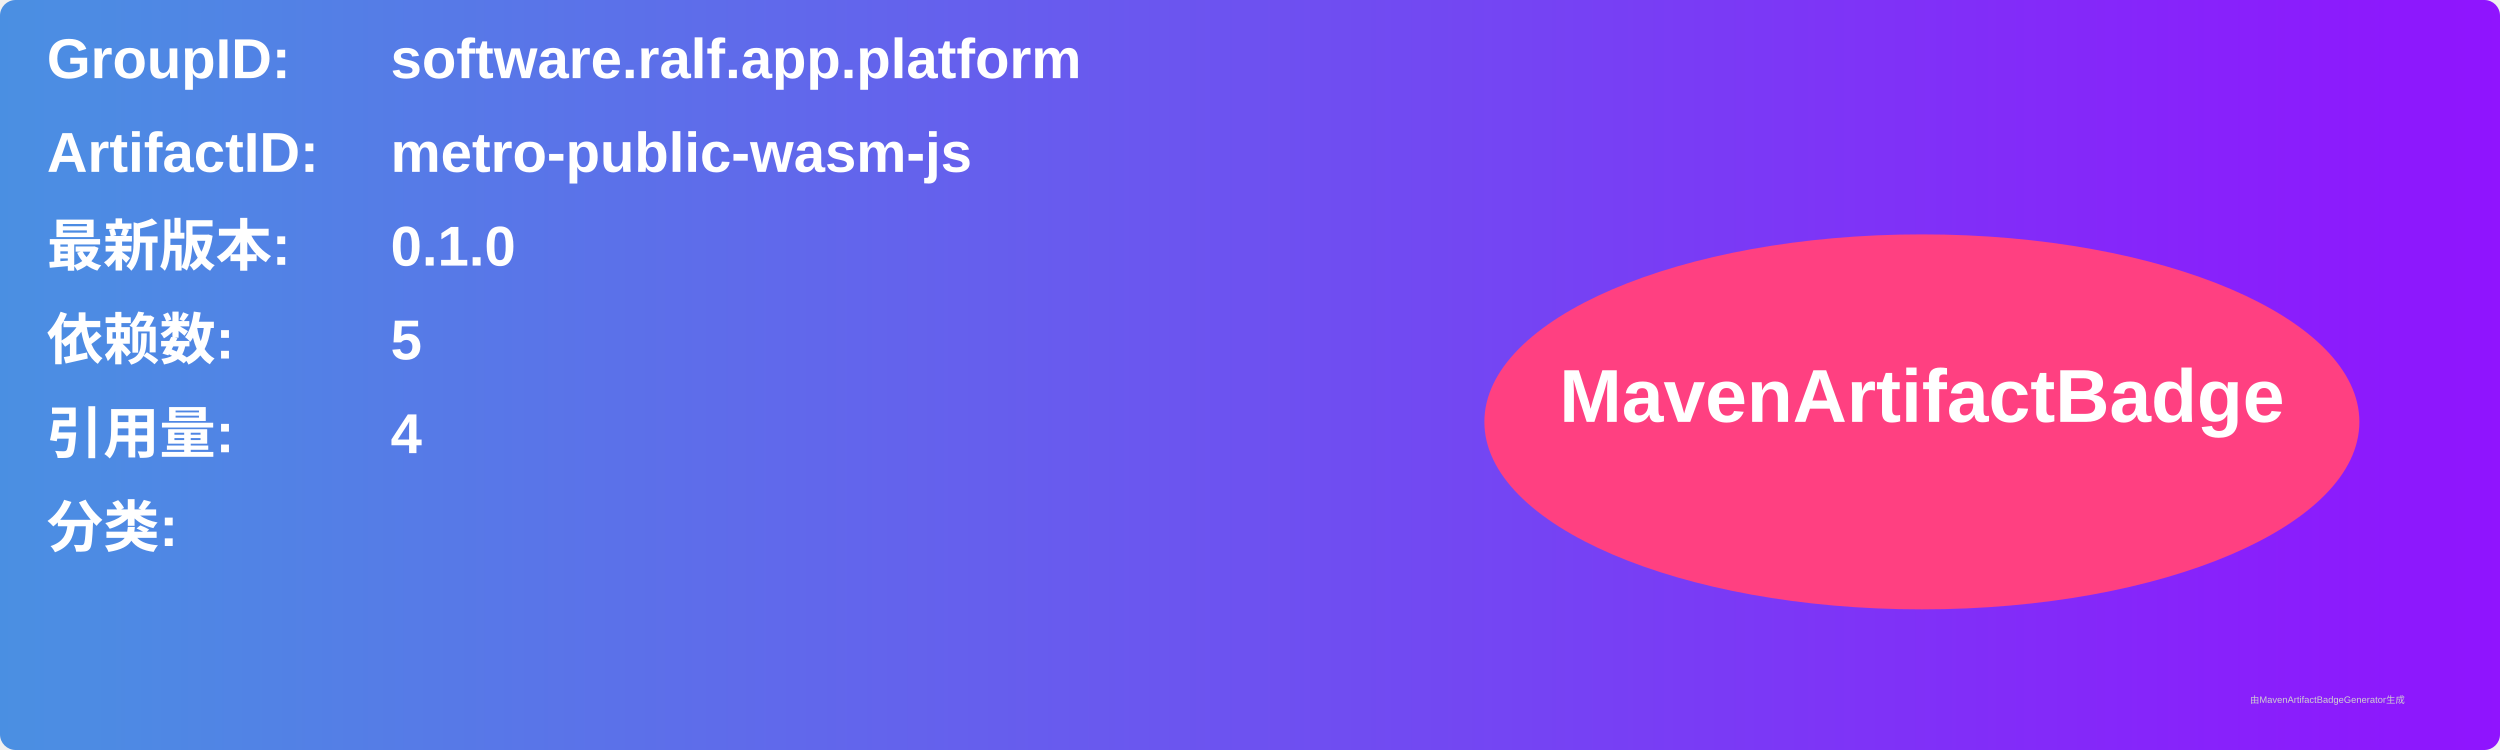
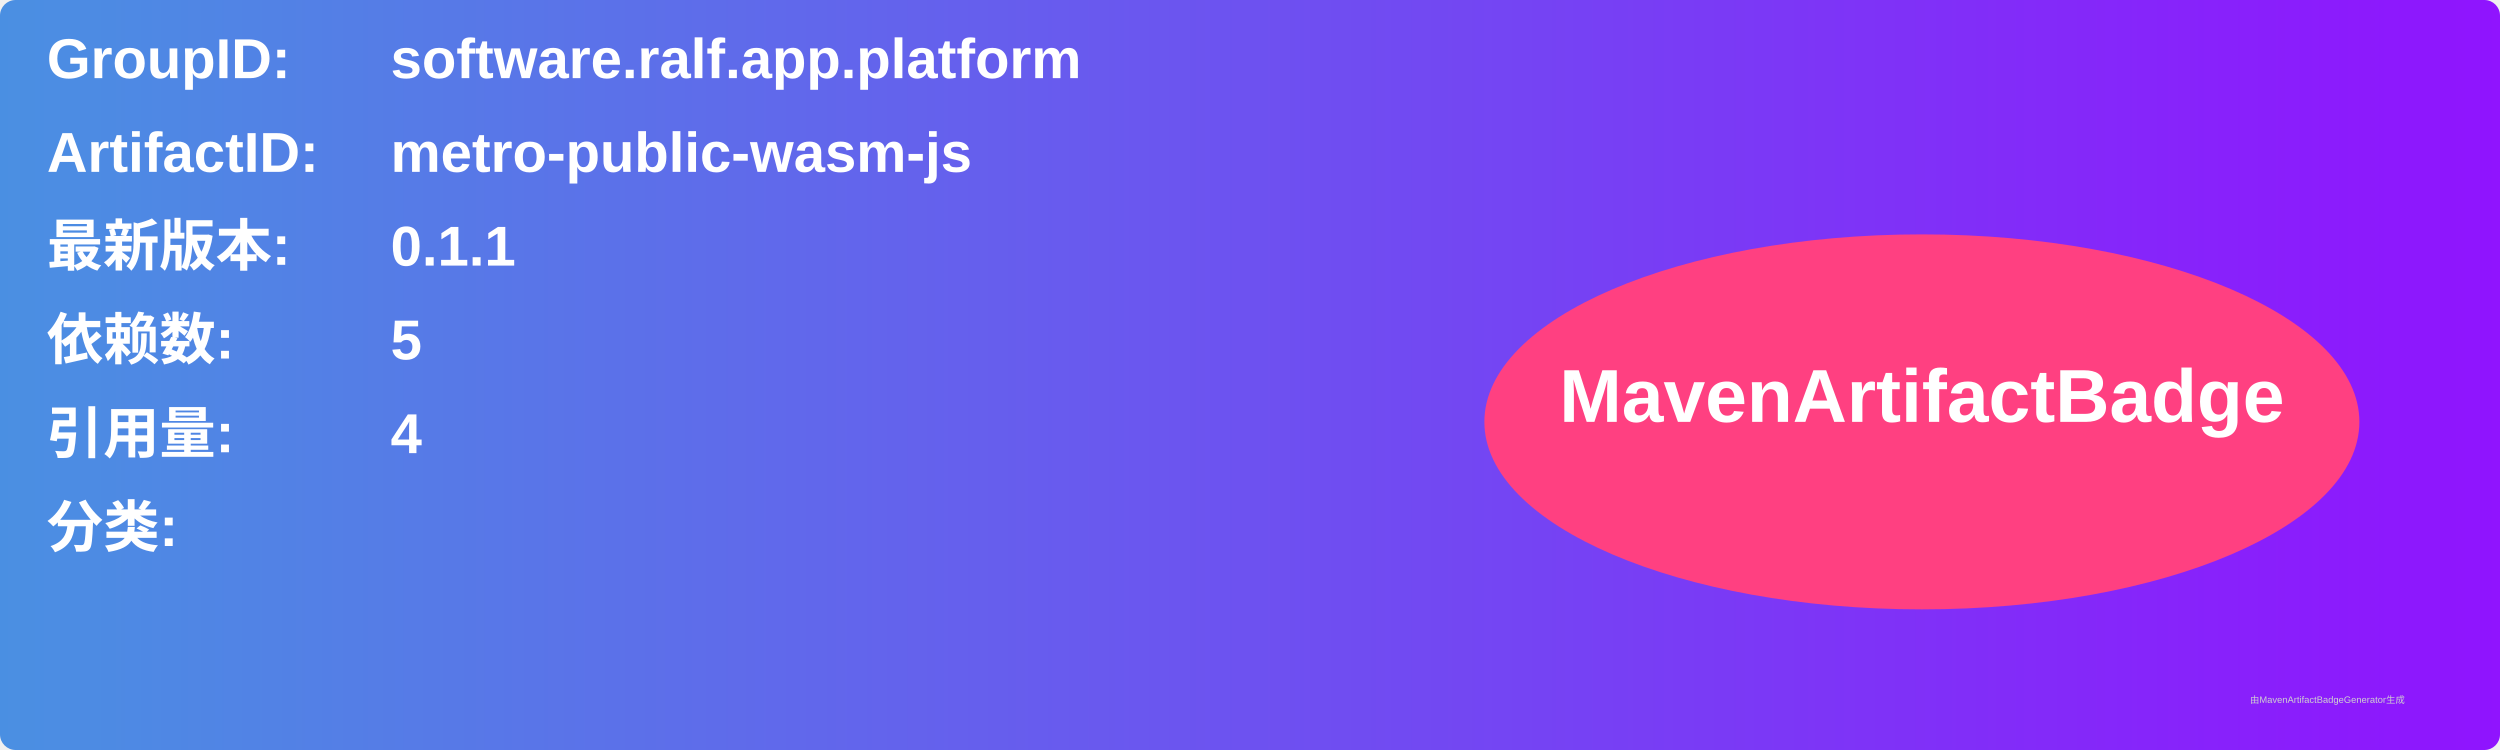
<svg xmlns="http://www.w3.org/2000/svg" width="800" height="240" viewBox="0 0 800 240">
  <linearGradient id="grad" x1="0%" y1="0%" x2="100%" y2="0%">
    <stop offset="0%" stop-color="#4a90e2" />
    <stop offset="100%" stop-color="#9013fe" />
  </linearGradient>
  <rect width="100%" height="100%" rx="5" ry="5" fill="url(#grad)" />
  <g transform="translate(15, 15)">
    <text x="0" y="10" font-family="Arial" font-size="18" fill="white" font-weight="bold" width="260">GroupID:</text>
    <text x="110" y="10" font-family="Arial" font-size="18" fill="white" font-weight="bold" width="460">software.ralf.app.platform</text>
    <text x="0" y="40" font-family="Arial" font-size="18" fill="white" font-weight="bold" width="260">ArtifactID:</text>
    <text x="110" y="40" font-family="Arial" font-size="18" fill="white" font-weight="bold" width="460">metro-public-wasm-js</text>
    <text x="0" y="70" font-family="Arial" font-size="18" fill="white" font-weight="bold">最新版本:</text>
    <text x="110" y="70" font-family="Arial" font-size="18" fill="white" font-weight="bold">
-       <tspan font-weight="bold">0.1.0</tspan>
+       <tspan font-weight="bold">0.1.1</tspan>
    </text>
    <text x="0" y="100" font-family="Arial" font-size="18" fill="white" font-weight="bold">依赖数: </text>
    <text x="110" y="100" font-family="Arial" font-size="18" fill="white">
      <tspan font-weight="bold">5</tspan>
    </text>
    <text x="0" y="130" font-family="Arial" font-size="18" fill="white" font-weight="bold">引用量: </text>
    <text x="110" y="130" font-family="Arial" font-size="18" fill="white">
      <tspan font-weight="bold">4</tspan>
    </text>
    <text x="0" y="160" font-family="Arial" font-size="18" fill="white" font-weight="bold">分类:</text>
    <text x="10" y="190" font-family="Arial" font-size="10" fill="white">
      <tspan font-weight="bold" />
    </text>
    <ellipse cx="600" cy="120" rx="140" ry="60" fill="#ff4081" />
    <text x="600" y="120" text-anchor="middle" font-family="Arial" font-size="24" fill="white" font-weight="bold">MavenArtifactBadge</text>
  </g>
  <text x="720" y="225" font-family="Arial" font-size="3" fill="#d0d0d0">由MavenArtifactBadgeGenerator生成</text>
</svg>
